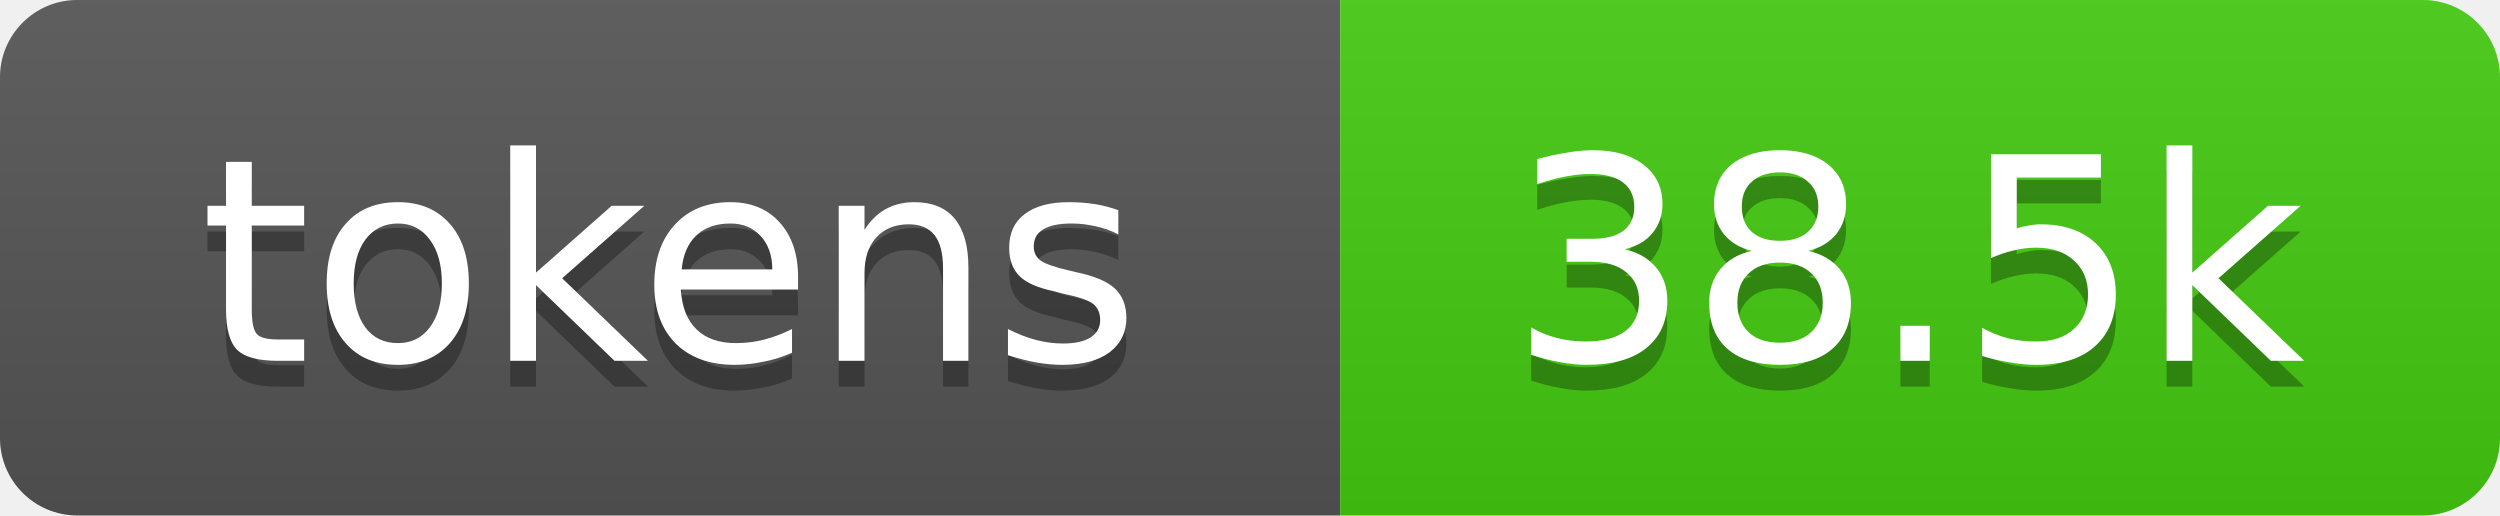
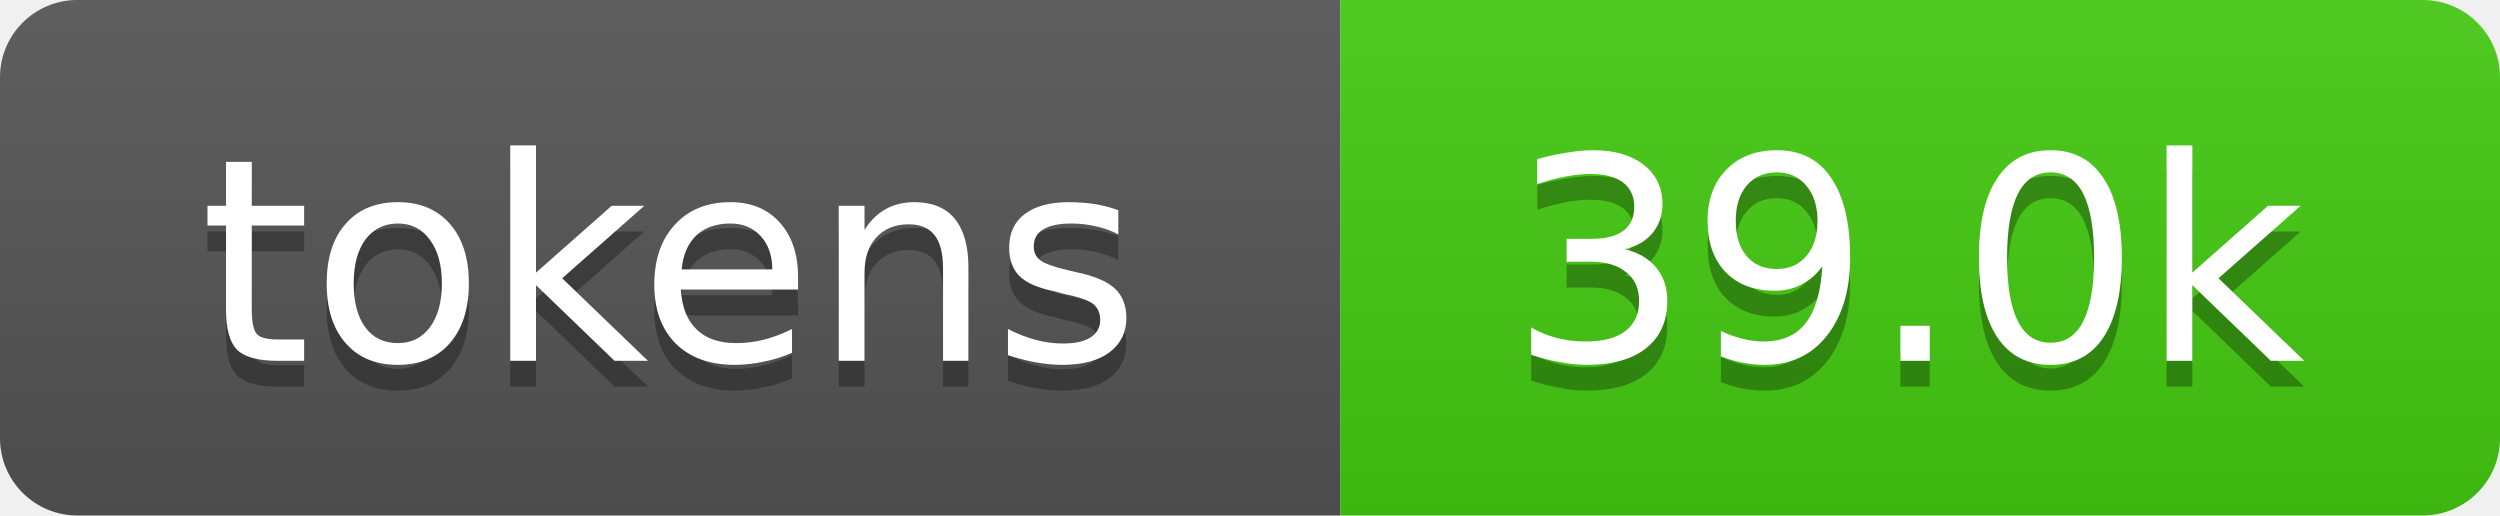
- <svg xmlns="http://www.w3.org/2000/svg" xmlns:xlink="http://www.w3.org/1999/xlink" width="97" height="20" role="img" aria-label="38.5k tokens, 19% of context window">
+ <svg xmlns="http://www.w3.org/2000/svg" xmlns:xlink="http://www.w3.org/1999/xlink" width="97" height="20" role="img" aria-label="39.0k tokens, 20% of context window">
  <linearGradient id="s" x2="0" y2="100%">
    <stop offset="0" stop-color="#bbb" stop-opacity=".1" />
    <stop offset="1" stop-opacity=".1" />
  </linearGradient>
  <clipPath id="r">
    <rect width="97" height="20" rx="3" fill="#fff" />
  </clipPath>
  <a xlink:href="https://github.com/qwibitai/nanoclaw/tree/main/repo-tokens">
    <g clip-path="url(#r)">
      <rect width="52" height="20" fill="#555" />
      <rect x="52" width="45" height="20" fill="#4c1" />
      <rect width="97" height="20" fill="url(#s)" />
      <g fill="#fff" text-anchor="middle" font-family="Verdana,Geneva,DejaVu Sans,sans-serif" font-size="11">
        <text aria-hidden="true" x="26" y="15" fill="#010101" fill-opacity=".3">tokens</text>
        <text x="26" y="14">tokens</text>
-         <text aria-hidden="true" x="74" y="15" fill="#010101" fill-opacity=".3">38.5k</text>
-         <text x="74" y="14">38.5k</text>
+         <text aria-hidden="true" x="74" y="15" fill="#010101" fill-opacity=".3">39.0k</text>
+         <text x="74" y="14">39.0k</text>
      </g>
    </g>
  </a>
</svg>
